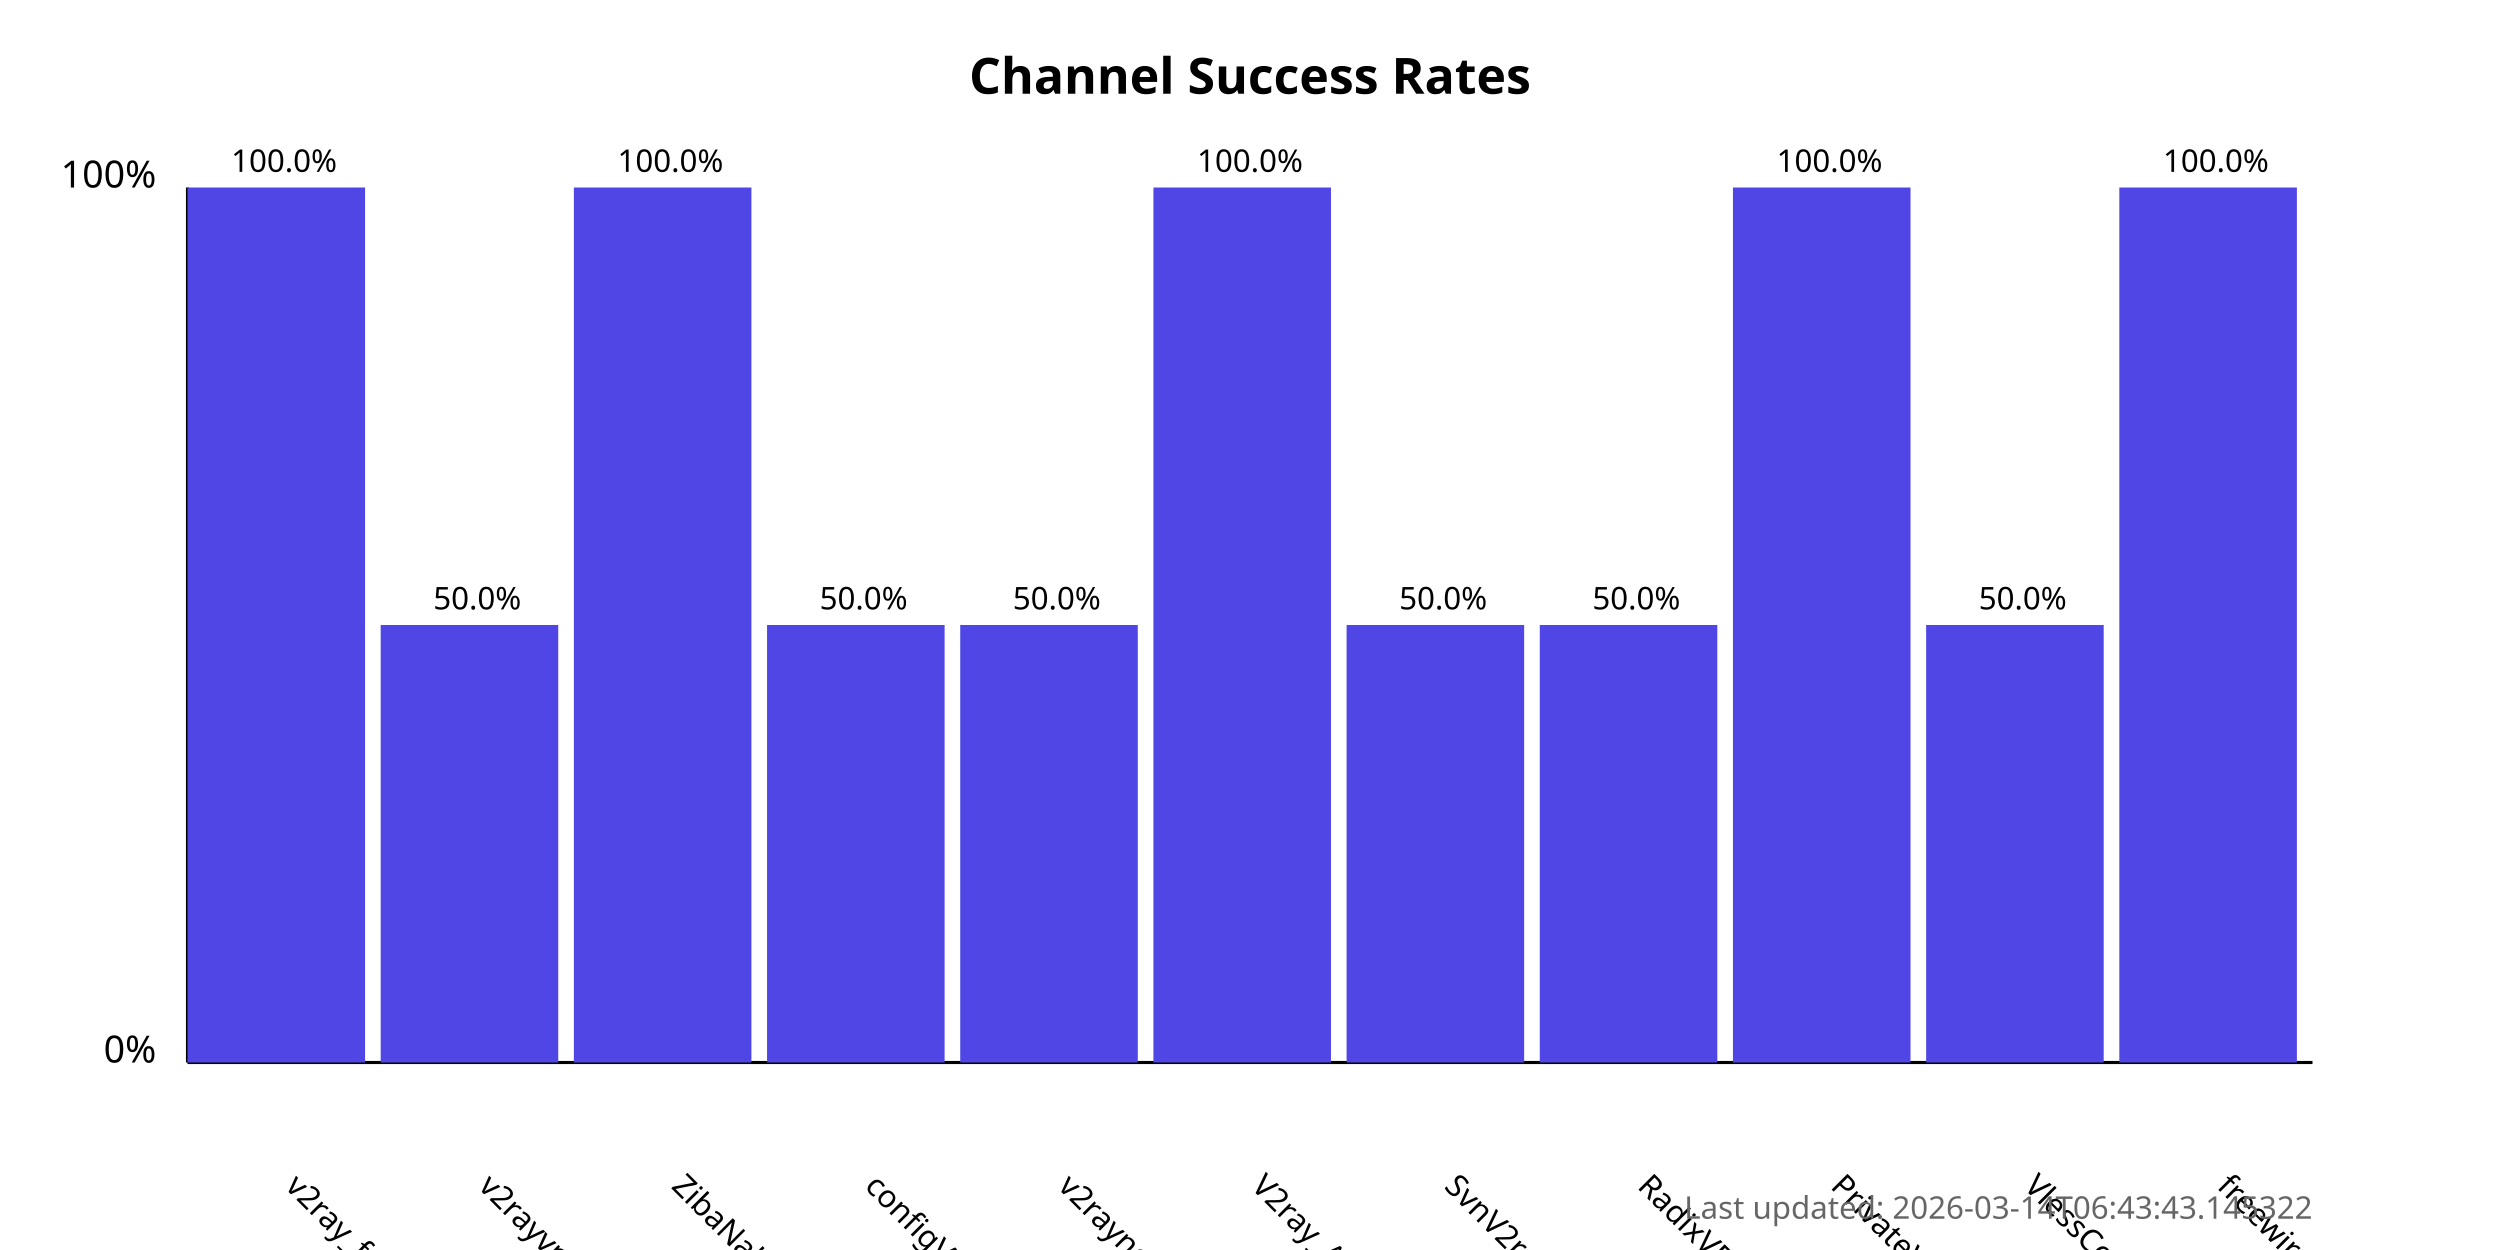
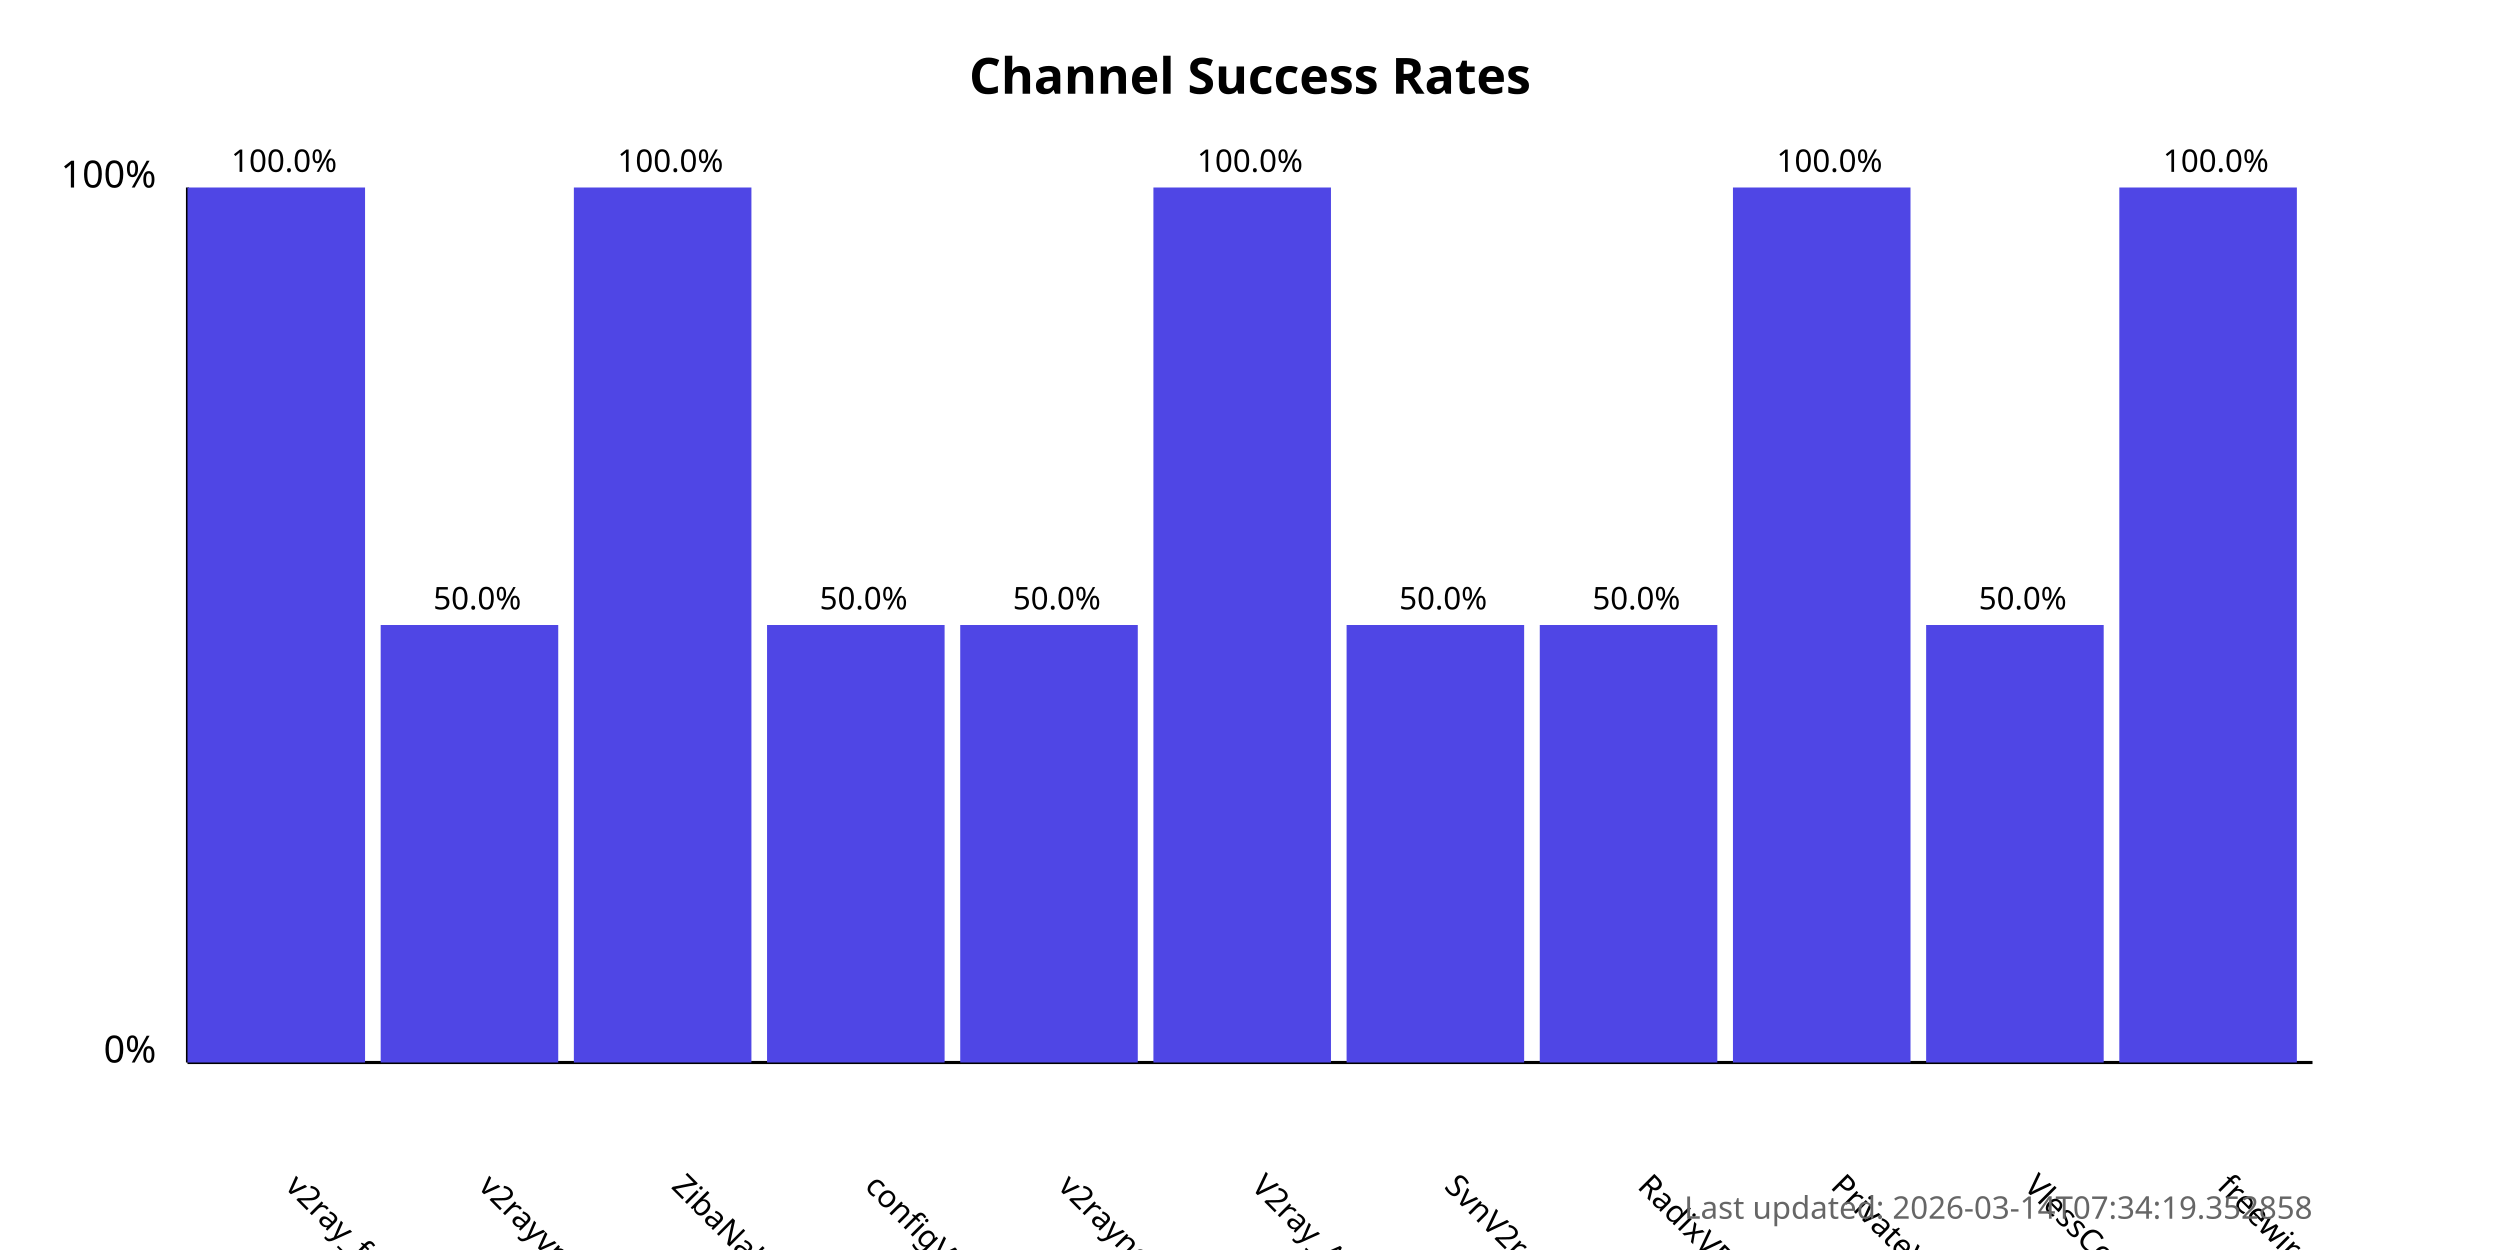
<svg xmlns="http://www.w3.org/2000/svg" width="800" height="400">
  <style>
            .chart-title { font: bold 16px sans-serif; }
            .axis-label { font: 12px sans-serif; }
            .tick-label { font: 10px sans-serif; }
            .bar { fill: #4f46e5; }
            .bar:hover { fill: #6366f1; }
            .timestamp { font: 10px sans-serif; fill: #666; }
        </style>
  <text x="400.0" y="30" text-anchor="middle" class="chart-title">
            Channel Success Rates
        </text>
  <line x1="60" y1="340" x2="60" y2="60" stroke="black" stroke-width="1" />
  <line x1="60" y1="340" x2="740" y2="340" stroke="black" stroke-width="1" />
  <text x="50" y="340" text-anchor="end" class="axis-label">0%</text>
  <text x="50" y="60" text-anchor="end" class="axis-label">100%</text>
  <g>
    <rect x="60" y="60.0" width="56.818" height="280.0" class="bar" />
    <text x="90.909" y="380" transform="rotate(45, 90.90909, 380)" text-anchor="start" class="tick-label">
                v2ray_free_conf
            </text>
    <text x="90.909" y="55.0" text-anchor="middle" class="tick-label">
                100.0%
            </text>
  </g>
  <g>
    <rect x="121.818" y="200.0" width="56.818" height="140.0" class="bar" />
    <text x="152.727" y="380" transform="rotate(45, 152.7273, 380)" text-anchor="start" class="tick-label">
                v2rayvpno
            </text>
    <text x="152.727" y="195.0" text-anchor="middle" class="tick-label">
                50.0%
            </text>
  </g>
  <g>
    <rect x="183.636" y="60.0" width="56.818" height="280.0" class="bar" />
    <text x="214.545" y="380" transform="rotate(45, 214.5455, 380)" text-anchor="start" class="tick-label">
                ZibaNabz
            </text>
    <text x="214.545" y="55.0" text-anchor="middle" class="tick-label">
                100.0%
            </text>
  </g>
  <g>
    <rect x="245.455" y="200.0" width="56.818" height="140.0" class="bar" />
    <text x="276.364" y="380" transform="rotate(45, 276.3636, 380)" text-anchor="start" class="tick-label">
                configV2rayForFree
            </text>
    <text x="276.364" y="195.0" text-anchor="middle" class="tick-label">
                50.0%
            </text>
  </g>
  <g>
    <rect x="307.273" y="200.0" width="56.818" height="140.0" class="bar" />
    <text x="338.182" y="380" transform="rotate(45, 338.1818, 380)" text-anchor="start" class="tick-label">
                v2rayngvpn
            </text>
    <text x="338.182" y="195.0" text-anchor="middle" class="tick-label">
                50.0%
            </text>
  </g>
  <g>
    <rect x="369.091" y="60.0" width="56.818" height="280.0" class="bar" />
    <text x="400.0" y="380" transform="rotate(45, 400.0, 380)" text-anchor="start" class="tick-label">
                V2ray_Alpha
            </text>
    <text x="400.0" y="55.0" text-anchor="middle" class="tick-label">
                100.0%
            </text>
  </g>
  <g>
    <rect x="430.909" y="200.0" width="56.818" height="140.0" class="bar" />
    <text x="461.818" y="380" transform="rotate(45, 461.8182, 380)" text-anchor="start" class="tick-label">
                SvnV2ray
            </text>
    <text x="461.818" y="195.0" text-anchor="middle" class="tick-label">
                50.0%
            </text>
  </g>
  <g>
    <rect x="492.727" y="200.0" width="56.818" height="140.0" class="bar" />
    <text x="523.636" y="380" transform="rotate(45, 523.6364, 380)" text-anchor="start" class="tick-label">
                RadixVPN
            </text>
    <text x="523.636" y="195.0" text-anchor="middle" class="tick-label">
                50.0%
            </text>
  </g>
  <g>
    <rect x="554.545" y="60.0" width="56.818" height="280.0" class="bar" />
    <text x="585.455" y="380" transform="rotate(45, 585.4545, 380)" text-anchor="start" class="tick-label">
                PrivateVPNs
            </text>
    <text x="585.455" y="55.0" text-anchor="middle" class="tick-label">
                100.0%
            </text>
  </g>
  <g>
    <rect x="616.364" y="200.0" width="56.818" height="140.0" class="bar" />
    <text x="647.273" y="380" transform="rotate(45, 647.2727, 380)" text-anchor="start" class="tick-label">
                VlessConfig
            </text>
    <text x="647.273" y="195.0" text-anchor="middle" class="tick-label">
                50.0%
            </text>
  </g>
  <g>
    <rect x="678.182" y="60.0" width="56.818" height="280.0" class="bar" />
    <text x="709.091" y="380" transform="rotate(45, 709.0909, 380)" text-anchor="start" class="tick-label">
                freewireguard
            </text>
    <text x="709.091" y="55.0" text-anchor="middle" class="tick-label">
                100.0%
            </text>
  </g>
  <text x="740" y="390" text-anchor="end" class="timestamp">
-             Last updated: 2026-03-14T06:43:43.145322
+             Last updated: 2026-03-14T07:34:19.352858
        </text>
</svg>
